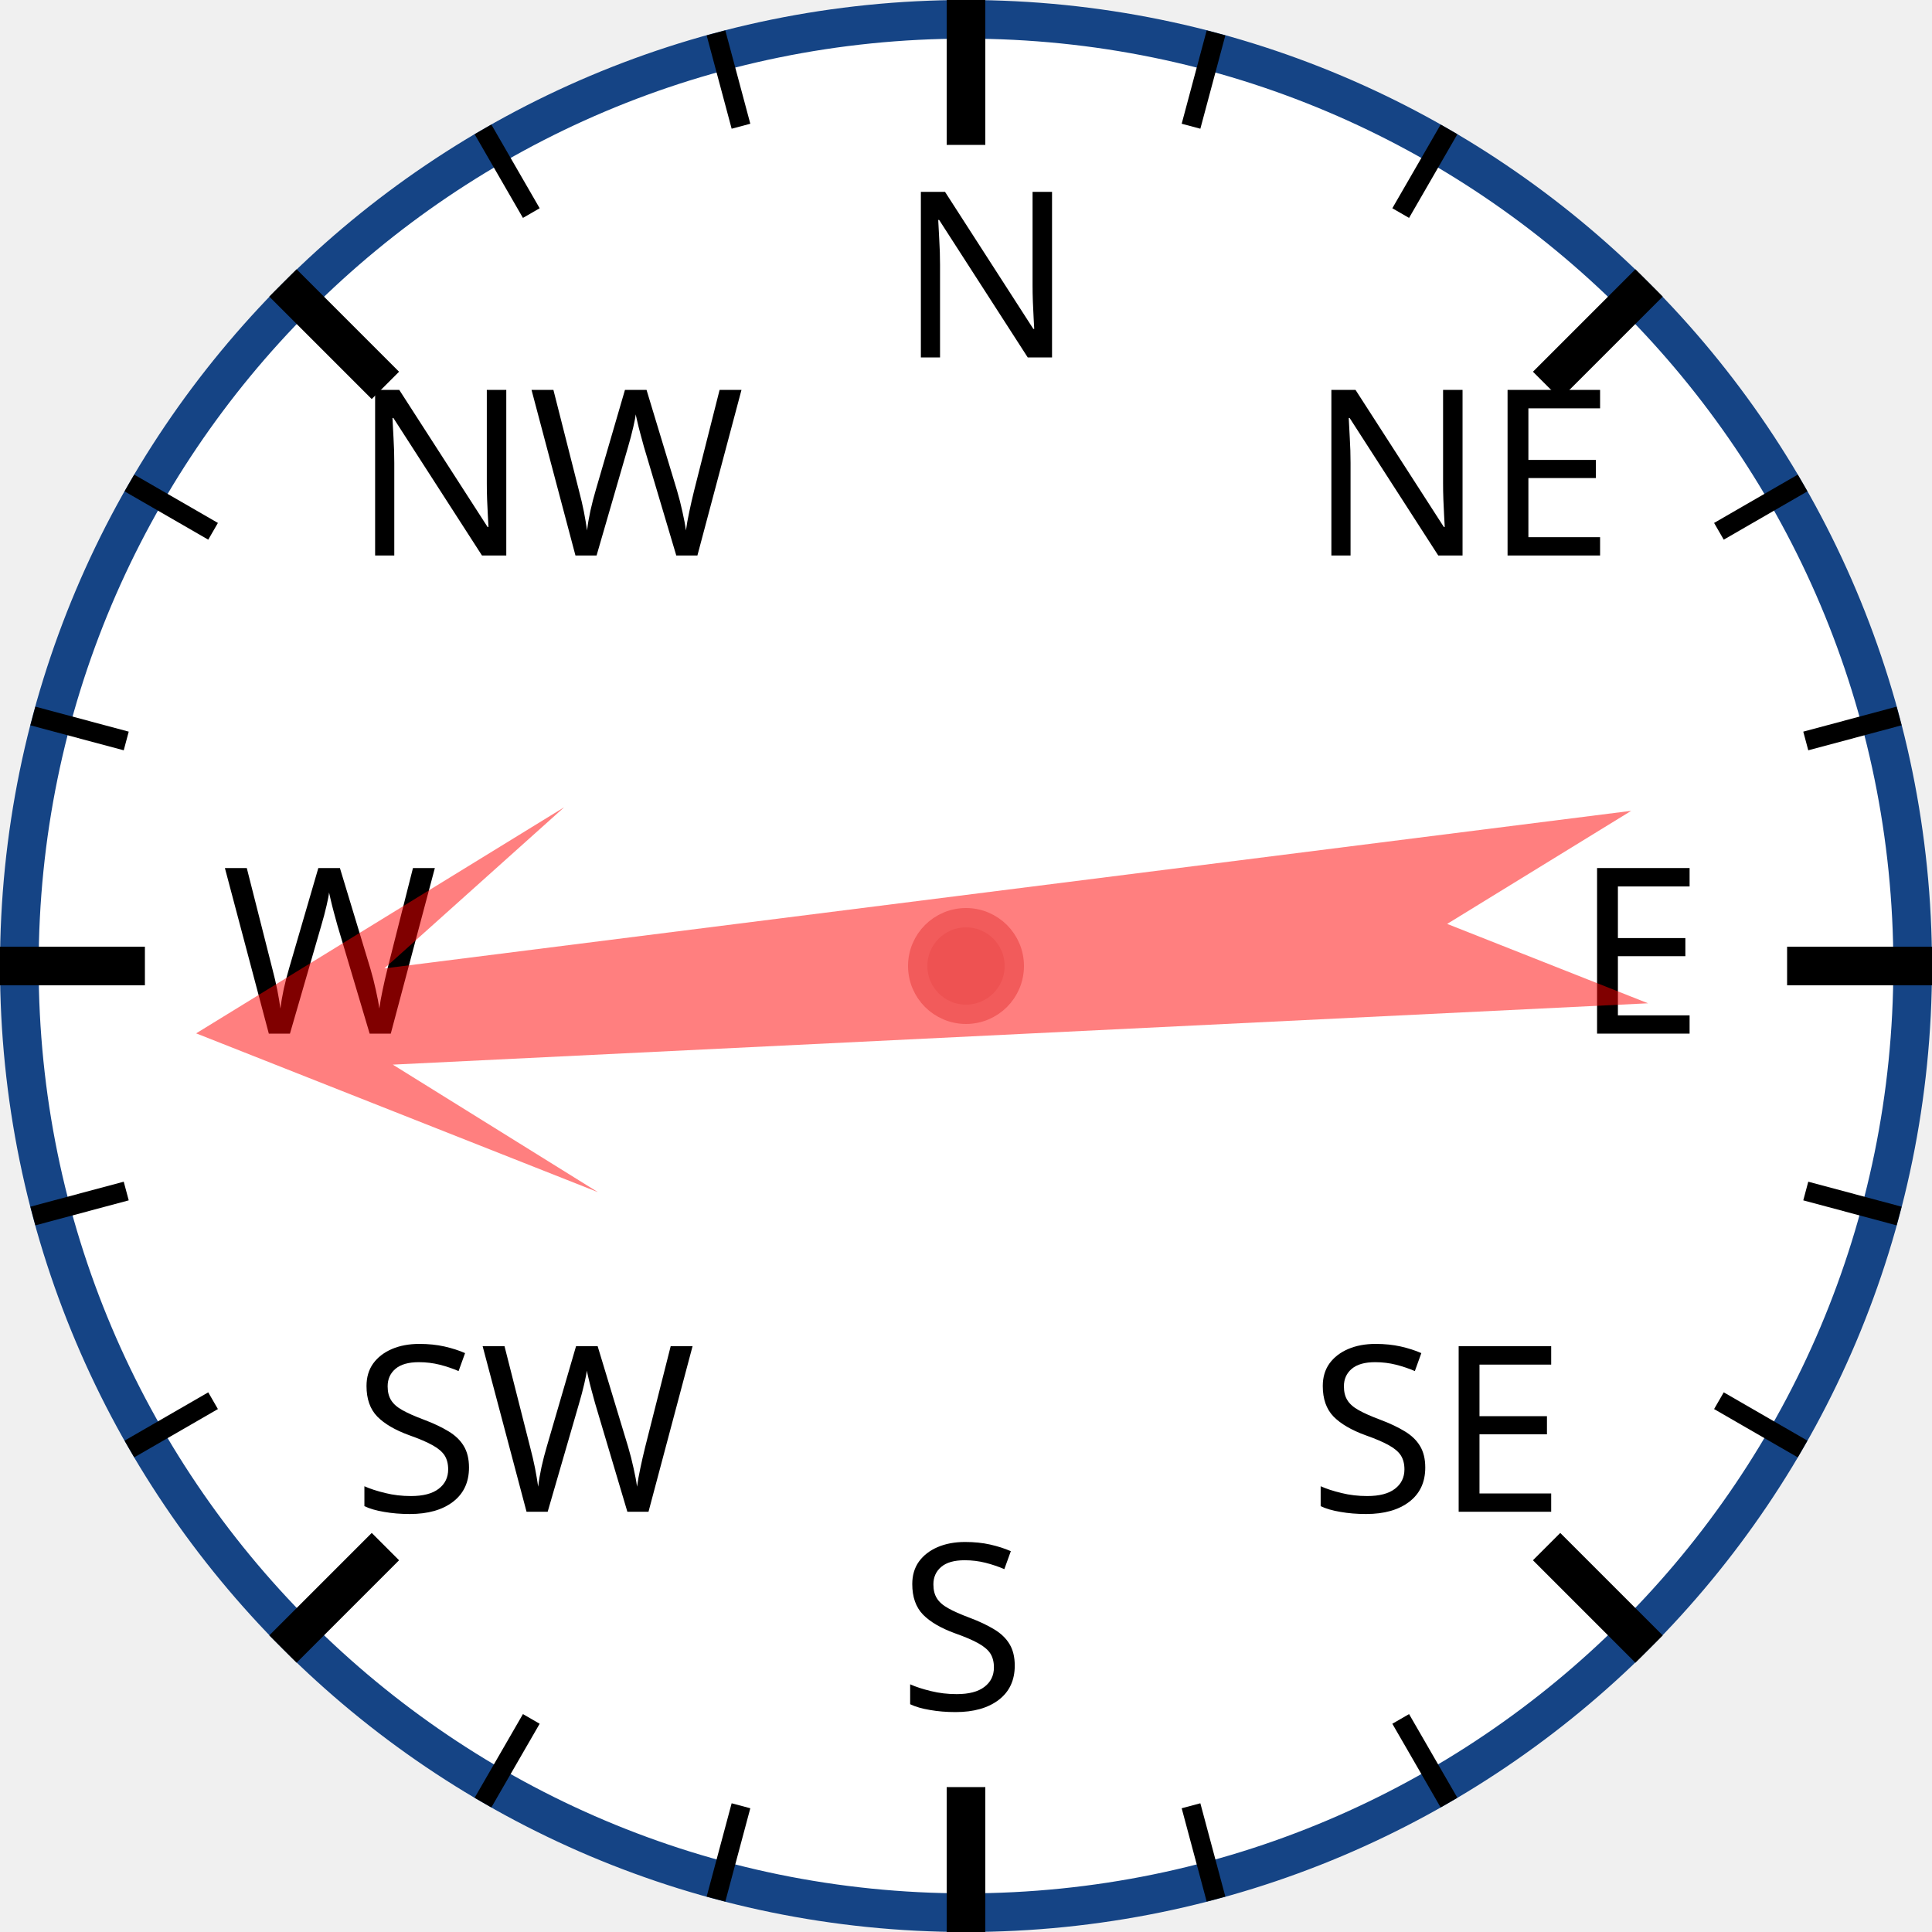
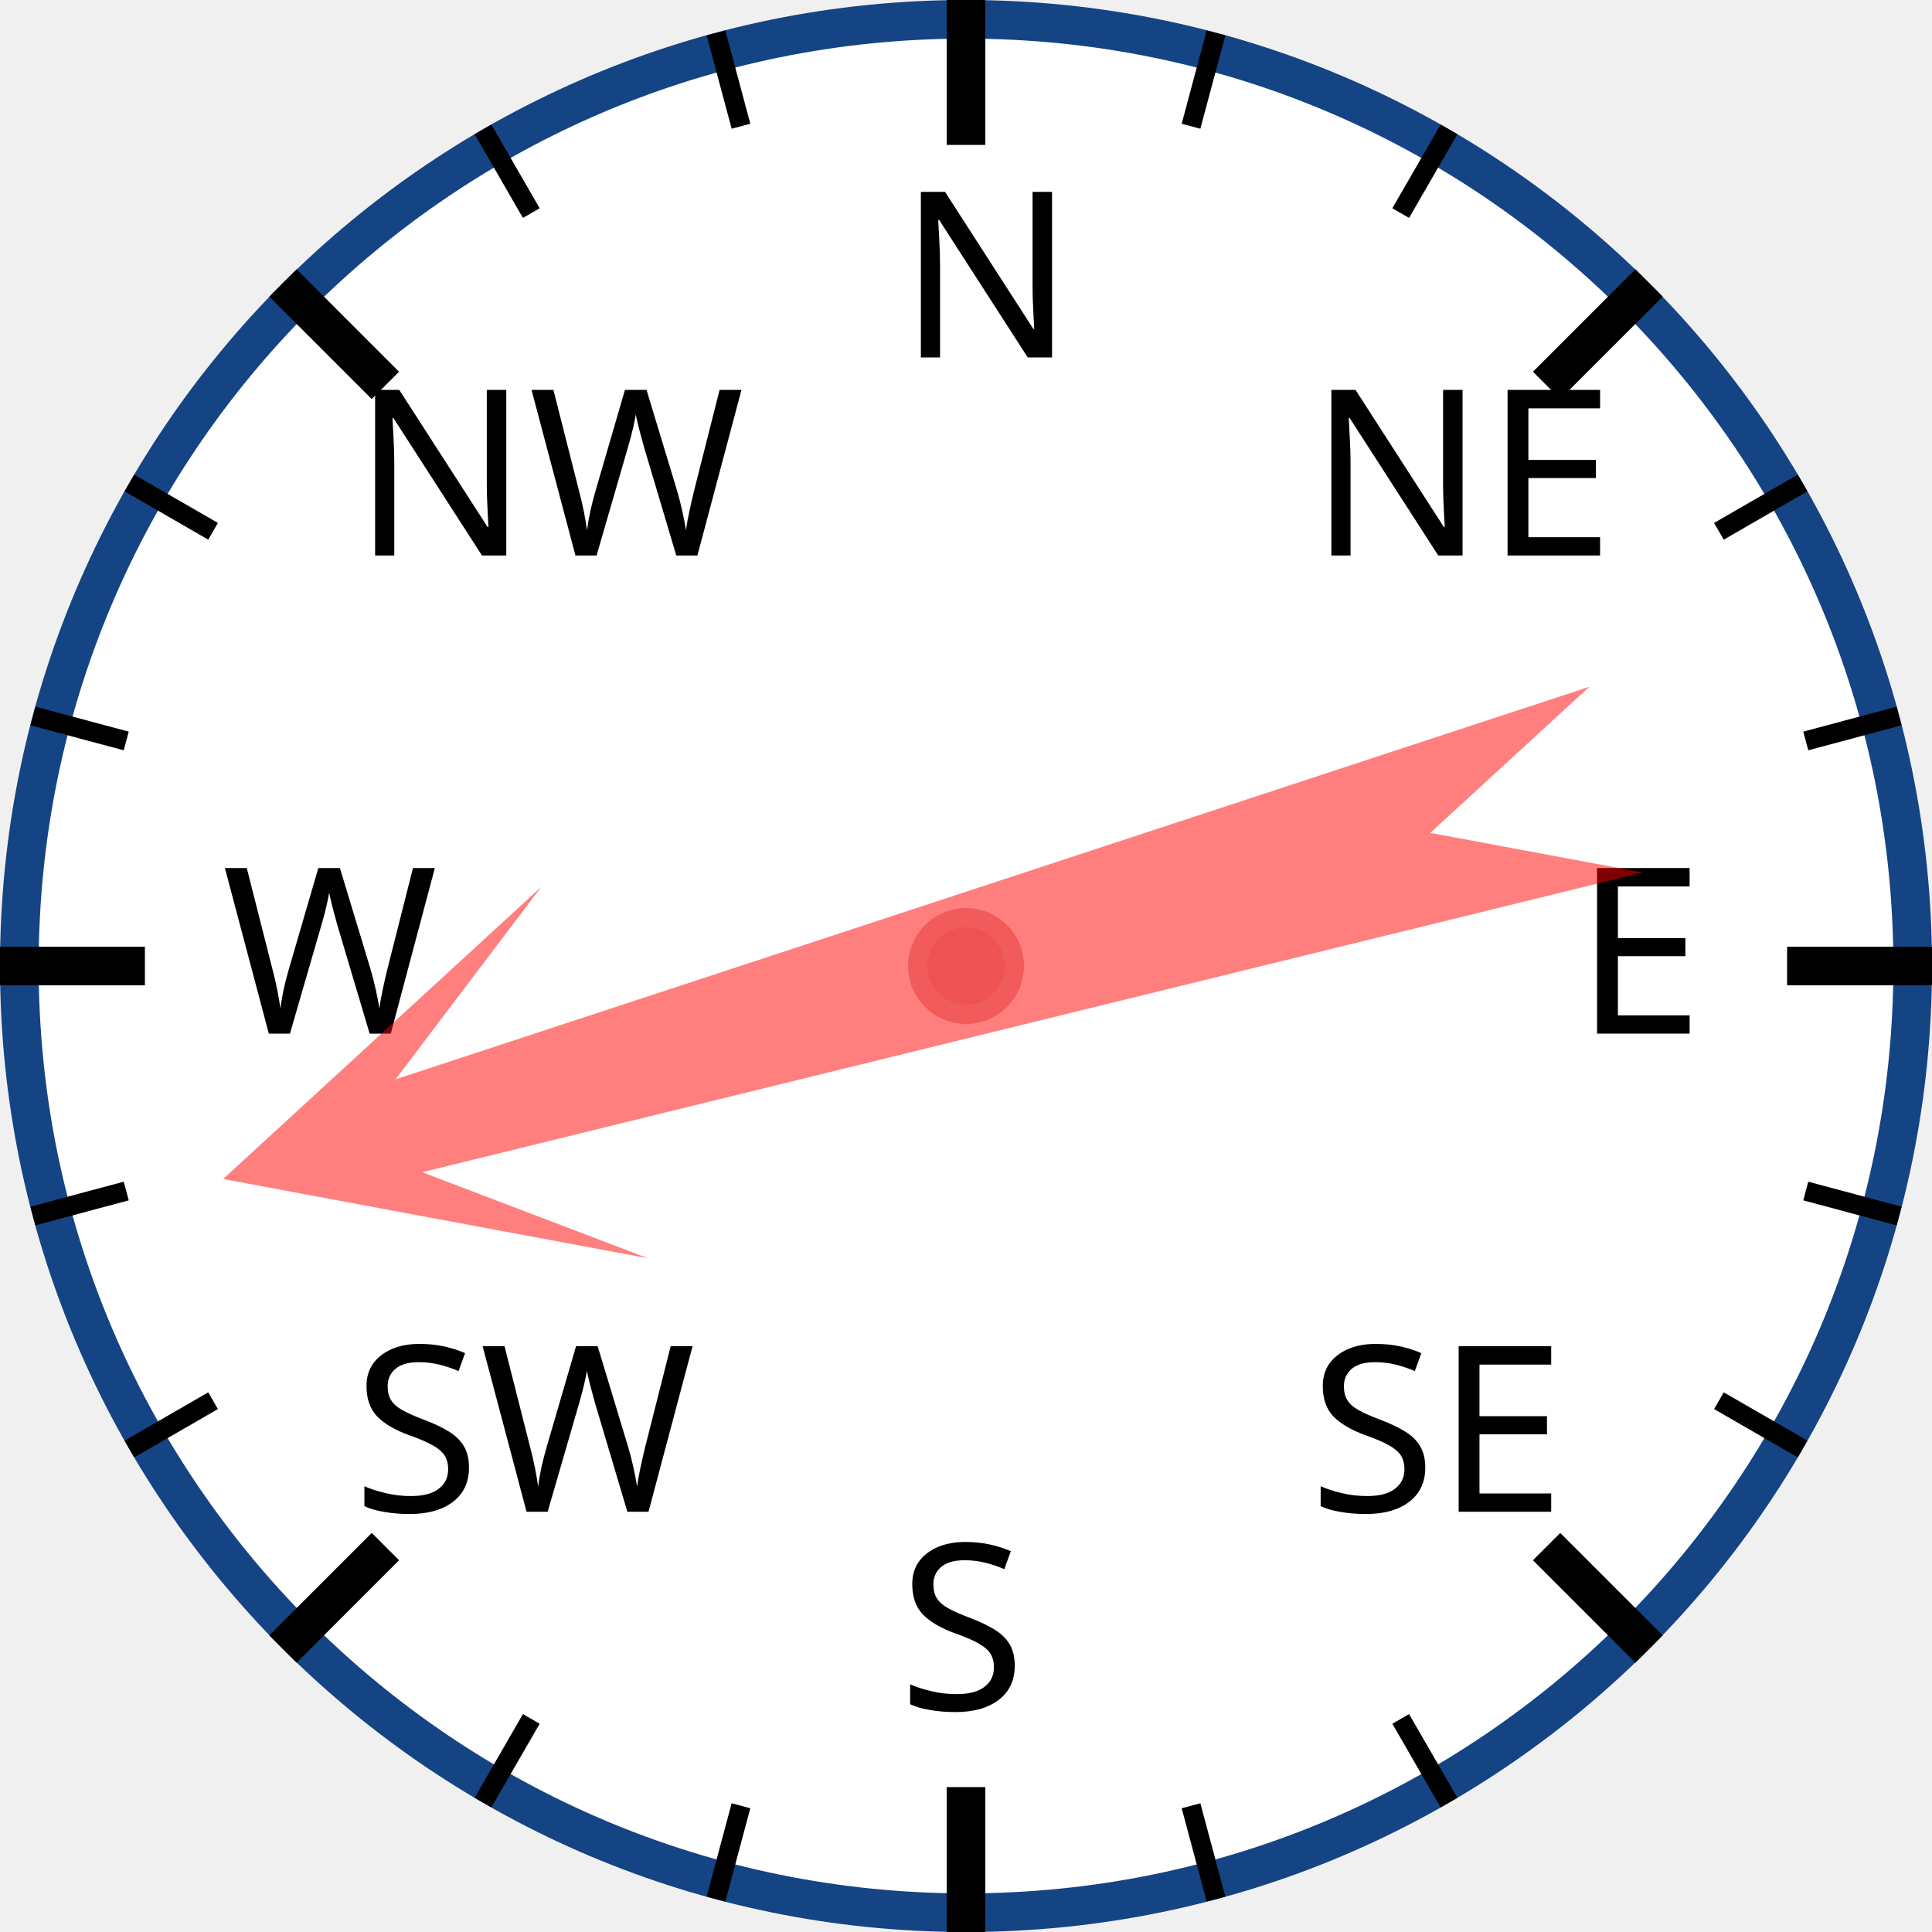
<svg xmlns="http://www.w3.org/2000/svg" width="120px" height="120px" viewBox="0 0 200 200">
  <circle cx="100" cy="100" r="98" style="fill: white; stroke: #154485; stroke-width: 4;" />
  <text x="93.0" y="37.0" style="font-family: sans-serif; font-size: 18pt;">N</text>
  <line x1="100.0" y1="0.0" x2="100.0" y2="15.0" style="stroke: black; stroke-width: 4;" />
  <line x1="74.118" y1="3.407" x2="76.706" y2="13.067" style="stroke: black; stroke-width: 2;" />
  <line x1="50" y1="13.397" x2="55" y2="22.058" style="stroke: black; stroke-width: 2;" />
  <text x="36.503" y="57.503" style="font-family: sans-serif; font-size: 18pt;">NW</text>
  <line x1="29.289" y1="29.289" x2="39.896" y2="39.896" style="stroke: black; stroke-width: 4;" />
  <line x1="13.397" y1="50" x2="22.058" y2="55" style="stroke: black; stroke-width: 2;" />
  <line x1="3.407" y1="74.118" x2="13.067" y2="76.706" style="stroke: black; stroke-width: 2;" />
  <text x="23.0" y="107.0" style="font-family: sans-serif; font-size: 18pt;">W</text>
  <line x1="0.0" y1="100.0" x2="15.0" y2="100.0" style="stroke: black; stroke-width: 4;" />
  <line x1="3.407" y1="125.882" x2="13.067" y2="123.294" style="stroke: black; stroke-width: 2;" />
  <line x1="13.397" y1="150" x2="22.058" y2="145" style="stroke: black; stroke-width: 2;" />
  <text x="36.503" y="156.497" style="font-family: sans-serif; font-size: 18pt;">SW</text>
  <line x1="29.289" y1="170.711" x2="39.896" y2="160.104" style="stroke: black; stroke-width: 4;" />
  <line x1="50" y1="186.603" x2="55" y2="177.942" style="stroke: black; stroke-width: 2;" />
  <line x1="74.118" y1="196.593" x2="76.706" y2="186.933" style="stroke: black; stroke-width: 2;" />
  <text x="93" y="177.0" style="font-family: sans-serif; font-size: 18pt;">S</text>
  <line x1="100" y1="200.0" x2="100" y2="185.0" style="stroke: black; stroke-width: 4;" />
  <line x1="125.882" y1="196.593" x2="123.294" y2="186.933" style="stroke: black; stroke-width: 2;" />
  <line x1="150.0" y1="186.603" x2="145.0" y2="177.942" style="stroke: black; stroke-width: 2;" />
  <text x="135.497" y="156.497" style="font-family: sans-serif; font-size: 18pt;">SE</text>
  <line x1="170.711" y1="170.711" x2="160.104" y2="160.104" style="stroke: black; stroke-width: 4;" />
  <line x1="186.603" y1="150" x2="177.942" y2="145" style="stroke: black; stroke-width: 2;" />
  <line x1="196.593" y1="125.882" x2="186.933" y2="123.294" style="stroke: black; stroke-width: 2;" />
  <text x="163.0" y="107" style="font-family: sans-serif; font-size: 18pt;">E</text>
  <line x1="200.0" y1="100" x2="185.0" y2="100" style="stroke: black; stroke-width: 4;" />
  <line x1="196.593" y1="74.118" x2="186.933" y2="76.706" style="stroke: black; stroke-width: 2;" />
  <line x1="186.603" y1="50" x2="177.942" y2="55" style="stroke: black; stroke-width: 2;" />
  <text x="135.497" y="57.503" style="font-family: sans-serif; font-size: 18pt;">NE</text>
  <line x1="170.711" y1="29.289" x2="160.104" y2="39.896" style="stroke: black; stroke-width: 4;" />
  <line x1="150" y1="13.397" x2="145" y2="22.058" style="stroke: black; stroke-width: 2;" />
  <line x1="125.882" y1="3.407" x2="123.294" y2="13.067" style="stroke: black; stroke-width: 2;" />
-   <polygon points="100 20 120 60 105 40 110 170 100 150 90 170 95 40 80 60" style="fill: red; fill-opacity: 0.5;" transform="rotate(265,100,100)" />
+   <polygon points="100 20 120 60 105 40 110 170 100 150 90 170 95 40 80 60" style="fill: red; fill-opacity: 0.5;" transform="rotate(254,100,100)" />
  <circle cx="100" cy="100" r="5" style="fill: #EE5252; stroke: #F25B5B; stroke-width: 2;" />
</svg>
